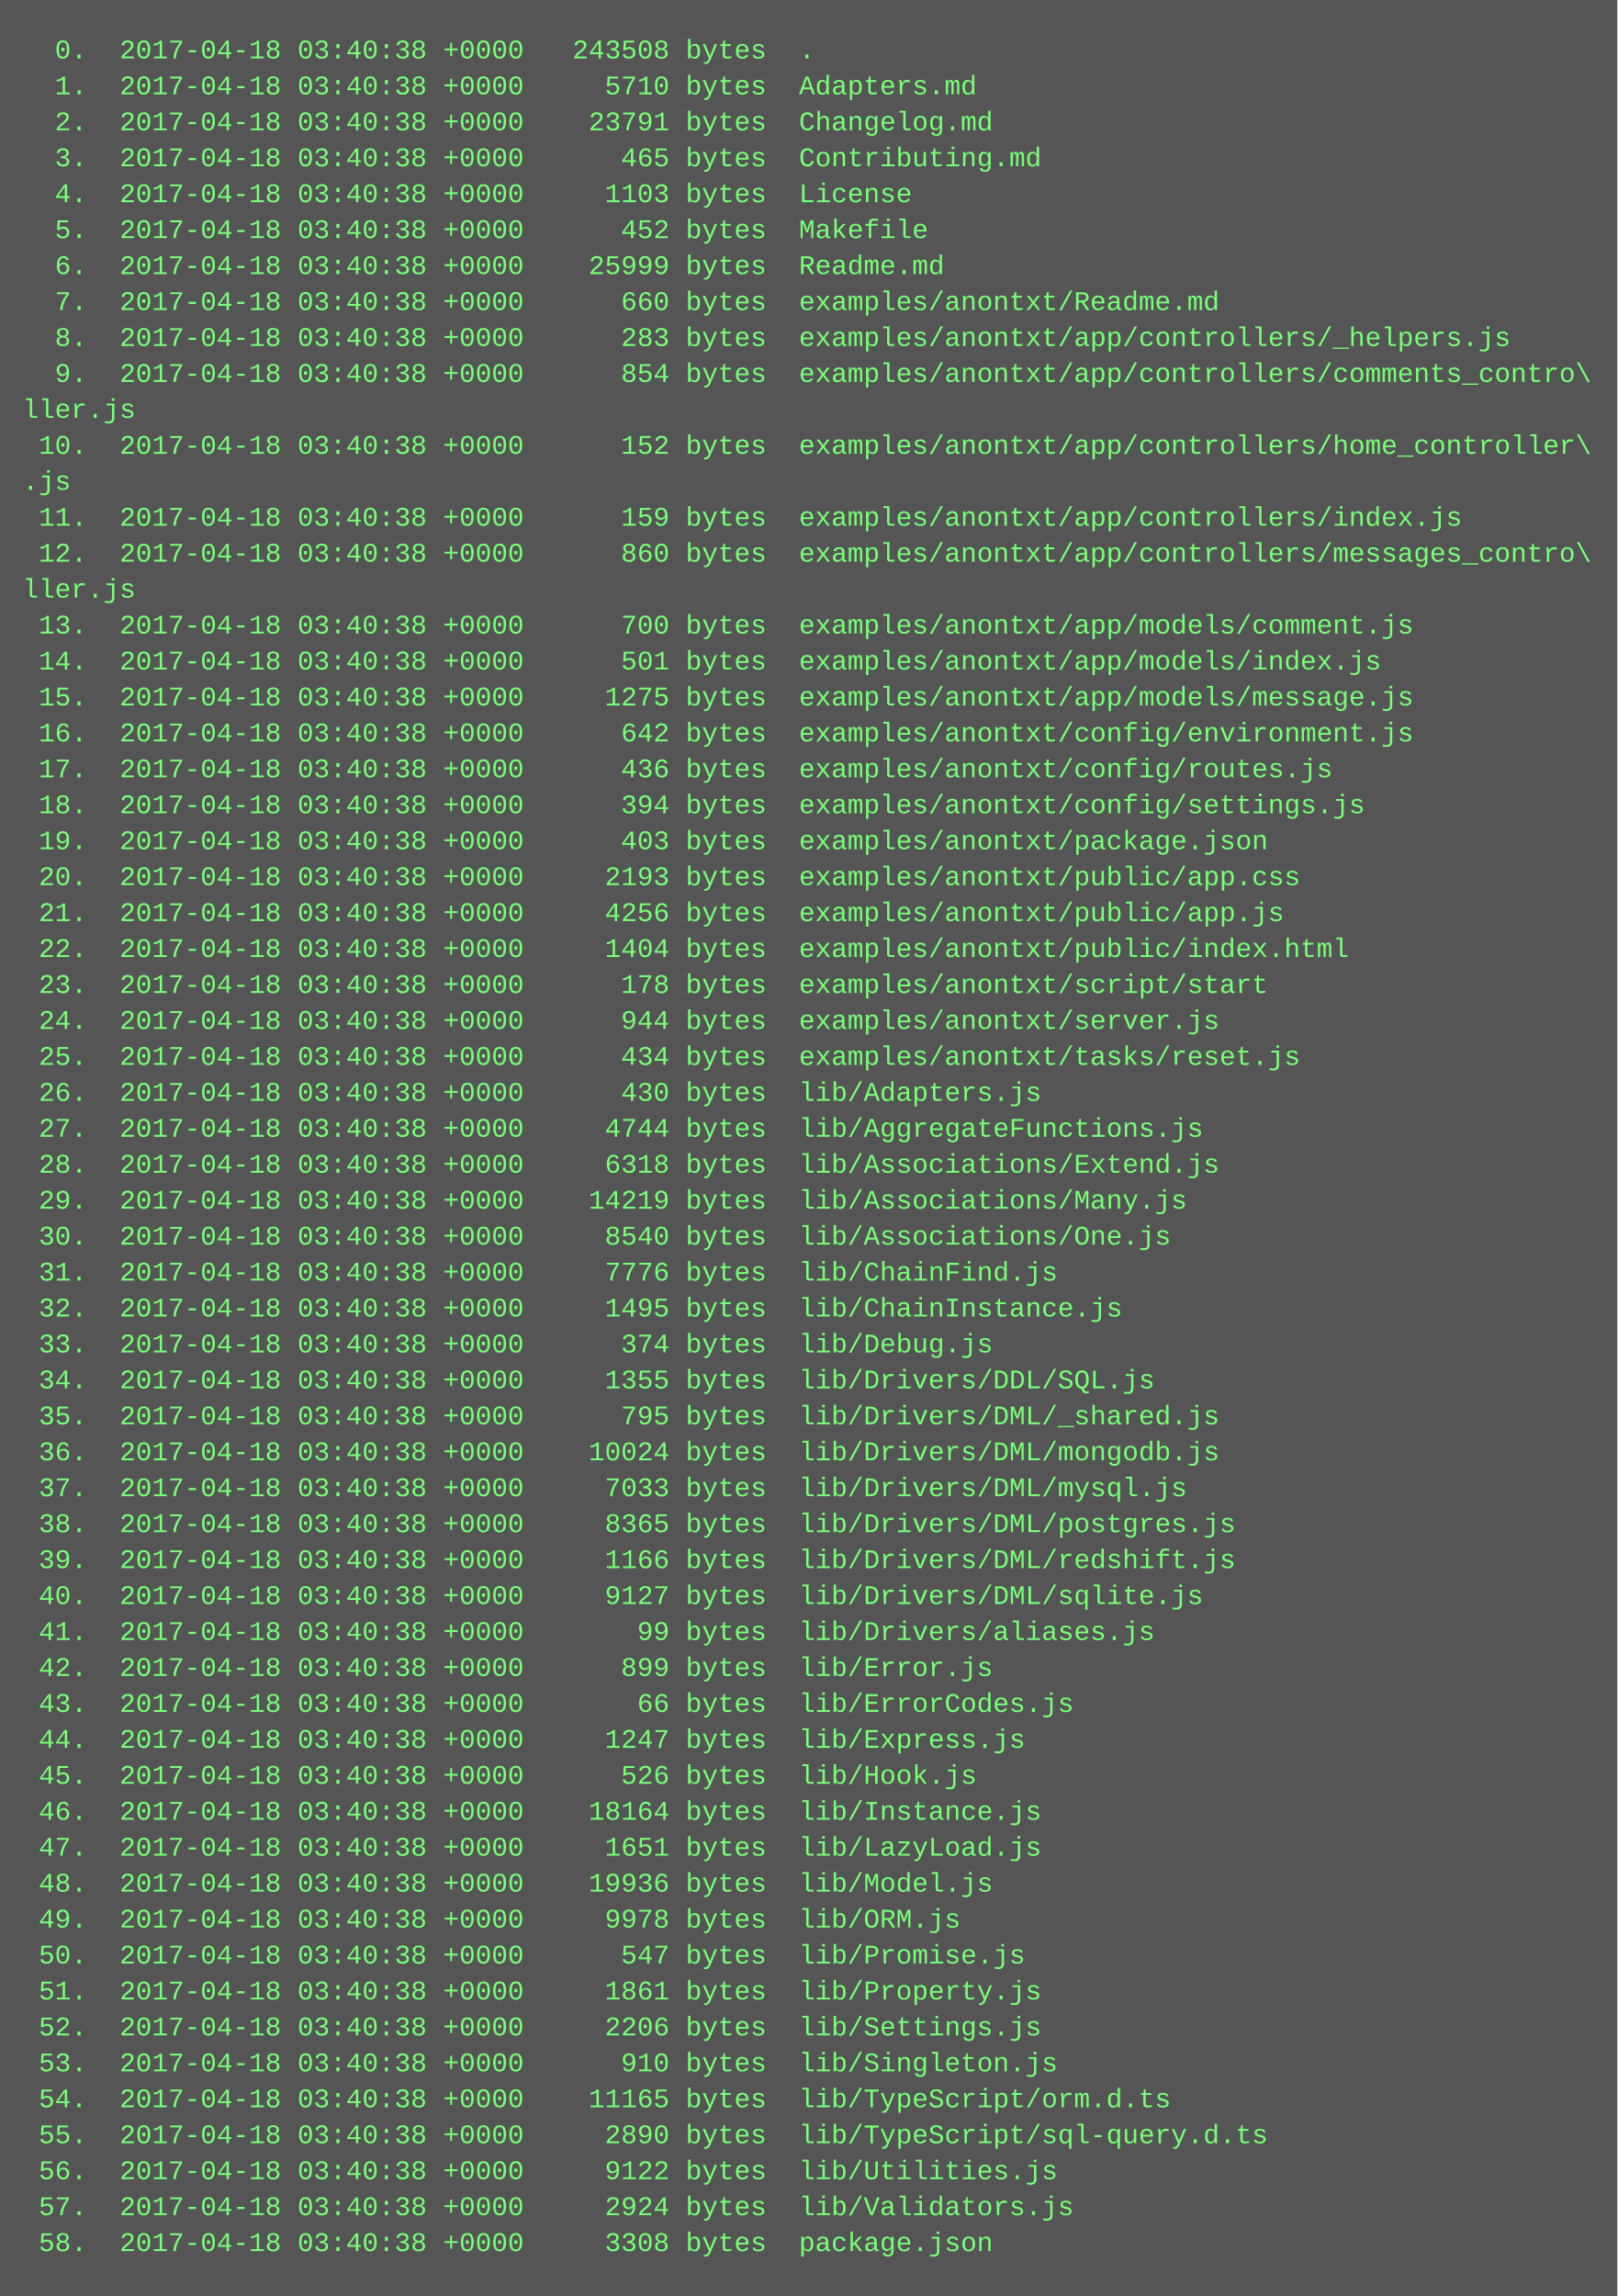
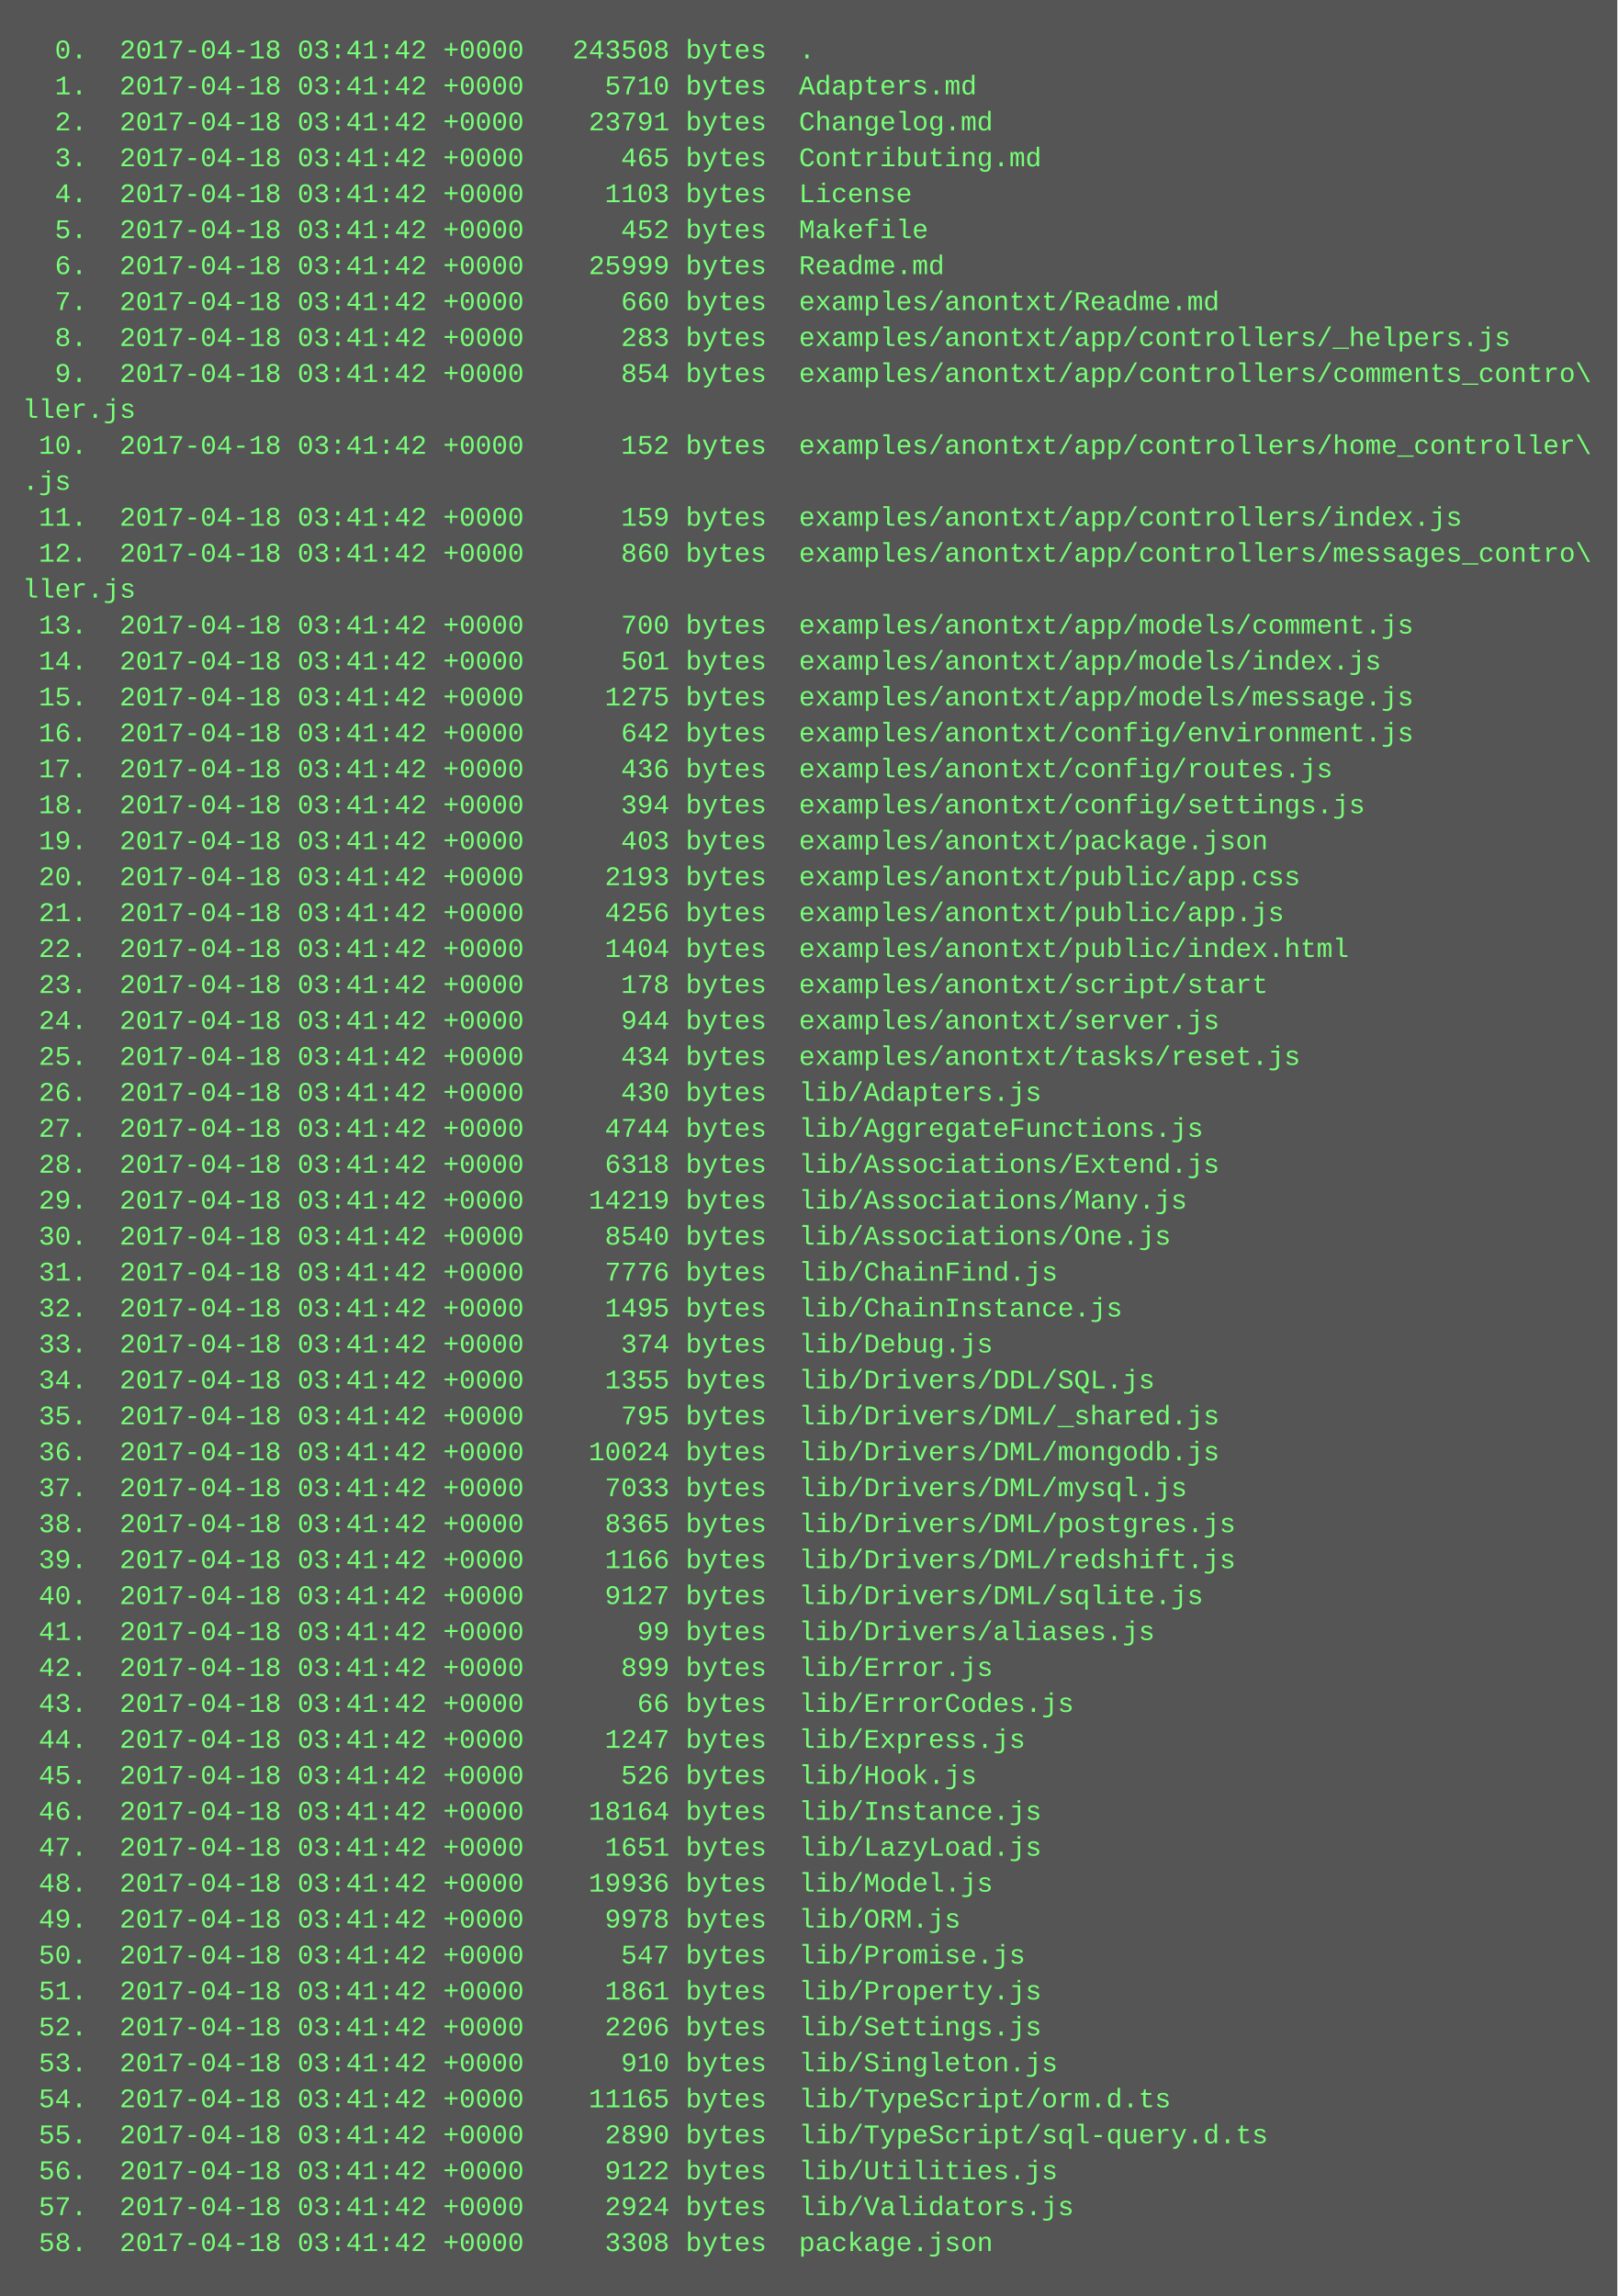
<svg xmlns="http://www.w3.org/2000/svg" height="1022" width="720">
  <rect height="1022" fill="#555" width="720" />
  <text fill="#7f7" font-family="Courier New" font-size="12" xml:space="preserve">
-     <tspan x="10" y="26">  0.  2017-04-18 03:40:38 +0000   243508 bytes  .</tspan>
-     <tspan x="10" y="42">  1.  2017-04-18 03:40:38 +0000     5710 bytes  Adapters.md</tspan>
-     <tspan x="10" y="58">  2.  2017-04-18 03:40:38 +0000    23791 bytes  Changelog.md</tspan>
-     <tspan x="10" y="74">  3.  2017-04-18 03:40:38 +0000      465 bytes  Contributing.md</tspan>
-     <tspan x="10" y="90">  4.  2017-04-18 03:40:38 +0000     1103 bytes  License</tspan>
-     <tspan x="10" y="106">  5.  2017-04-18 03:40:38 +0000      452 bytes  Makefile</tspan>
-     <tspan x="10" y="122">  6.  2017-04-18 03:40:38 +0000    25999 bytes  Readme.md</tspan>
-     <tspan x="10" y="138">  7.  2017-04-18 03:40:38 +0000      660 bytes  examples/anontxt/Readme.md</tspan>
-     <tspan x="10" y="154">  8.  2017-04-18 03:40:38 +0000      283 bytes  examples/anontxt/app/controllers/_helpers.js</tspan>
-     <tspan x="10" y="170">  9.  2017-04-18 03:40:38 +0000      854 bytes  examples/anontxt/app/controllers/comments_contro\</tspan>
+     <tspan x="10" y="26">  0.  2017-04-18 03:41:42 +0000   243508 bytes  .</tspan>
+     <tspan x="10" y="42">  1.  2017-04-18 03:41:42 +0000     5710 bytes  Adapters.md</tspan>
+     <tspan x="10" y="58">  2.  2017-04-18 03:41:42 +0000    23791 bytes  Changelog.md</tspan>
+     <tspan x="10" y="74">  3.  2017-04-18 03:41:42 +0000      465 bytes  Contributing.md</tspan>
+     <tspan x="10" y="90">  4.  2017-04-18 03:41:42 +0000     1103 bytes  License</tspan>
+     <tspan x="10" y="106">  5.  2017-04-18 03:41:42 +0000      452 bytes  Makefile</tspan>
+     <tspan x="10" y="122">  6.  2017-04-18 03:41:42 +0000    25999 bytes  Readme.md</tspan>
+     <tspan x="10" y="138">  7.  2017-04-18 03:41:42 +0000      660 bytes  examples/anontxt/Readme.md</tspan>
+     <tspan x="10" y="154">  8.  2017-04-18 03:41:42 +0000      283 bytes  examples/anontxt/app/controllers/_helpers.js</tspan>
+     <tspan x="10" y="170">  9.  2017-04-18 03:41:42 +0000      854 bytes  examples/anontxt/app/controllers/comments_contro\</tspan>
    <tspan x="10" y="186">ller.js</tspan>
-     <tspan x="10" y="202"> 10.  2017-04-18 03:40:38 +0000      152 bytes  examples/anontxt/app/controllers/home_controller\</tspan>
+     <tspan x="10" y="202"> 10.  2017-04-18 03:41:42 +0000      152 bytes  examples/anontxt/app/controllers/home_controller\</tspan>
    <tspan x="10" y="218">.js</tspan>
-     <tspan x="10" y="234"> 11.  2017-04-18 03:40:38 +0000      159 bytes  examples/anontxt/app/controllers/index.js</tspan>
-     <tspan x="10" y="250"> 12.  2017-04-18 03:40:38 +0000      860 bytes  examples/anontxt/app/controllers/messages_contro\</tspan>
+     <tspan x="10" y="234"> 11.  2017-04-18 03:41:42 +0000      159 bytes  examples/anontxt/app/controllers/index.js</tspan>
+     <tspan x="10" y="250"> 12.  2017-04-18 03:41:42 +0000      860 bytes  examples/anontxt/app/controllers/messages_contro\</tspan>
    <tspan x="10" y="266">ller.js</tspan>
-     <tspan x="10" y="282"> 13.  2017-04-18 03:40:38 +0000      700 bytes  examples/anontxt/app/models/comment.js</tspan>
-     <tspan x="10" y="298"> 14.  2017-04-18 03:40:38 +0000      501 bytes  examples/anontxt/app/models/index.js</tspan>
-     <tspan x="10" y="314"> 15.  2017-04-18 03:40:38 +0000     1275 bytes  examples/anontxt/app/models/message.js</tspan>
-     <tspan x="10" y="330"> 16.  2017-04-18 03:40:38 +0000      642 bytes  examples/anontxt/config/environment.js</tspan>
-     <tspan x="10" y="346"> 17.  2017-04-18 03:40:38 +0000      436 bytes  examples/anontxt/config/routes.js</tspan>
-     <tspan x="10" y="362"> 18.  2017-04-18 03:40:38 +0000      394 bytes  examples/anontxt/config/settings.js</tspan>
-     <tspan x="10" y="378"> 19.  2017-04-18 03:40:38 +0000      403 bytes  examples/anontxt/package.json</tspan>
-     <tspan x="10" y="394"> 20.  2017-04-18 03:40:38 +0000     2193 bytes  examples/anontxt/public/app.css</tspan>
-     <tspan x="10" y="410"> 21.  2017-04-18 03:40:38 +0000     4256 bytes  examples/anontxt/public/app.js</tspan>
-     <tspan x="10" y="426"> 22.  2017-04-18 03:40:38 +0000     1404 bytes  examples/anontxt/public/index.html</tspan>
-     <tspan x="10" y="442"> 23.  2017-04-18 03:40:38 +0000      178 bytes  examples/anontxt/script/start</tspan>
-     <tspan x="10" y="458"> 24.  2017-04-18 03:40:38 +0000      944 bytes  examples/anontxt/server.js</tspan>
-     <tspan x="10" y="474"> 25.  2017-04-18 03:40:38 +0000      434 bytes  examples/anontxt/tasks/reset.js</tspan>
-     <tspan x="10" y="490"> 26.  2017-04-18 03:40:38 +0000      430 bytes  lib/Adapters.js</tspan>
-     <tspan x="10" y="506"> 27.  2017-04-18 03:40:38 +0000     4744 bytes  lib/AggregateFunctions.js</tspan>
-     <tspan x="10" y="522"> 28.  2017-04-18 03:40:38 +0000     6318 bytes  lib/Associations/Extend.js</tspan>
-     <tspan x="10" y="538"> 29.  2017-04-18 03:40:38 +0000    14219 bytes  lib/Associations/Many.js</tspan>
-     <tspan x="10" y="554"> 30.  2017-04-18 03:40:38 +0000     8540 bytes  lib/Associations/One.js</tspan>
-     <tspan x="10" y="570"> 31.  2017-04-18 03:40:38 +0000     7776 bytes  lib/ChainFind.js</tspan>
-     <tspan x="10" y="586"> 32.  2017-04-18 03:40:38 +0000     1495 bytes  lib/ChainInstance.js</tspan>
-     <tspan x="10" y="602"> 33.  2017-04-18 03:40:38 +0000      374 bytes  lib/Debug.js</tspan>
-     <tspan x="10" y="618"> 34.  2017-04-18 03:40:38 +0000     1355 bytes  lib/Drivers/DDL/SQL.js</tspan>
-     <tspan x="10" y="634"> 35.  2017-04-18 03:40:38 +0000      795 bytes  lib/Drivers/DML/_shared.js</tspan>
-     <tspan x="10" y="650"> 36.  2017-04-18 03:40:38 +0000    10024 bytes  lib/Drivers/DML/mongodb.js</tspan>
-     <tspan x="10" y="666"> 37.  2017-04-18 03:40:38 +0000     7033 bytes  lib/Drivers/DML/mysql.js</tspan>
-     <tspan x="10" y="682"> 38.  2017-04-18 03:40:38 +0000     8365 bytes  lib/Drivers/DML/postgres.js</tspan>
-     <tspan x="10" y="698"> 39.  2017-04-18 03:40:38 +0000     1166 bytes  lib/Drivers/DML/redshift.js</tspan>
-     <tspan x="10" y="714"> 40.  2017-04-18 03:40:38 +0000     9127 bytes  lib/Drivers/DML/sqlite.js</tspan>
-     <tspan x="10" y="730"> 41.  2017-04-18 03:40:38 +0000       99 bytes  lib/Drivers/aliases.js</tspan>
-     <tspan x="10" y="746"> 42.  2017-04-18 03:40:38 +0000      899 bytes  lib/Error.js</tspan>
-     <tspan x="10" y="762"> 43.  2017-04-18 03:40:38 +0000       66 bytes  lib/ErrorCodes.js</tspan>
-     <tspan x="10" y="778"> 44.  2017-04-18 03:40:38 +0000     1247 bytes  lib/Express.js</tspan>
-     <tspan x="10" y="794"> 45.  2017-04-18 03:40:38 +0000      526 bytes  lib/Hook.js</tspan>
-     <tspan x="10" y="810"> 46.  2017-04-18 03:40:38 +0000    18164 bytes  lib/Instance.js</tspan>
-     <tspan x="10" y="826"> 47.  2017-04-18 03:40:38 +0000     1651 bytes  lib/LazyLoad.js</tspan>
-     <tspan x="10" y="842"> 48.  2017-04-18 03:40:38 +0000    19936 bytes  lib/Model.js</tspan>
-     <tspan x="10" y="858"> 49.  2017-04-18 03:40:38 +0000     9978 bytes  lib/ORM.js</tspan>
-     <tspan x="10" y="874"> 50.  2017-04-18 03:40:38 +0000      547 bytes  lib/Promise.js</tspan>
-     <tspan x="10" y="890"> 51.  2017-04-18 03:40:38 +0000     1861 bytes  lib/Property.js</tspan>
-     <tspan x="10" y="906"> 52.  2017-04-18 03:40:38 +0000     2206 bytes  lib/Settings.js</tspan>
-     <tspan x="10" y="922"> 53.  2017-04-18 03:40:38 +0000      910 bytes  lib/Singleton.js</tspan>
-     <tspan x="10" y="938"> 54.  2017-04-18 03:40:38 +0000    11165 bytes  lib/TypeScript/orm.d.ts</tspan>
-     <tspan x="10" y="954"> 55.  2017-04-18 03:40:38 +0000     2890 bytes  lib/TypeScript/sql-query.d.ts</tspan>
-     <tspan x="10" y="970"> 56.  2017-04-18 03:40:38 +0000     9122 bytes  lib/Utilities.js</tspan>
-     <tspan x="10" y="986"> 57.  2017-04-18 03:40:38 +0000     2924 bytes  lib/Validators.js</tspan>
-     <tspan x="10" y="1002"> 58.  2017-04-18 03:40:38 +0000     3308 bytes  package.json</tspan>
+     <tspan x="10" y="282"> 13.  2017-04-18 03:41:42 +0000      700 bytes  examples/anontxt/app/models/comment.js</tspan>
+     <tspan x="10" y="298"> 14.  2017-04-18 03:41:42 +0000      501 bytes  examples/anontxt/app/models/index.js</tspan>
+     <tspan x="10" y="314"> 15.  2017-04-18 03:41:42 +0000     1275 bytes  examples/anontxt/app/models/message.js</tspan>
+     <tspan x="10" y="330"> 16.  2017-04-18 03:41:42 +0000      642 bytes  examples/anontxt/config/environment.js</tspan>
+     <tspan x="10" y="346"> 17.  2017-04-18 03:41:42 +0000      436 bytes  examples/anontxt/config/routes.js</tspan>
+     <tspan x="10" y="362"> 18.  2017-04-18 03:41:42 +0000      394 bytes  examples/anontxt/config/settings.js</tspan>
+     <tspan x="10" y="378"> 19.  2017-04-18 03:41:42 +0000      403 bytes  examples/anontxt/package.json</tspan>
+     <tspan x="10" y="394"> 20.  2017-04-18 03:41:42 +0000     2193 bytes  examples/anontxt/public/app.css</tspan>
+     <tspan x="10" y="410"> 21.  2017-04-18 03:41:42 +0000     4256 bytes  examples/anontxt/public/app.js</tspan>
+     <tspan x="10" y="426"> 22.  2017-04-18 03:41:42 +0000     1404 bytes  examples/anontxt/public/index.html</tspan>
+     <tspan x="10" y="442"> 23.  2017-04-18 03:41:42 +0000      178 bytes  examples/anontxt/script/start</tspan>
+     <tspan x="10" y="458"> 24.  2017-04-18 03:41:42 +0000      944 bytes  examples/anontxt/server.js</tspan>
+     <tspan x="10" y="474"> 25.  2017-04-18 03:41:42 +0000      434 bytes  examples/anontxt/tasks/reset.js</tspan>
+     <tspan x="10" y="490"> 26.  2017-04-18 03:41:42 +0000      430 bytes  lib/Adapters.js</tspan>
+     <tspan x="10" y="506"> 27.  2017-04-18 03:41:42 +0000     4744 bytes  lib/AggregateFunctions.js</tspan>
+     <tspan x="10" y="522"> 28.  2017-04-18 03:41:42 +0000     6318 bytes  lib/Associations/Extend.js</tspan>
+     <tspan x="10" y="538"> 29.  2017-04-18 03:41:42 +0000    14219 bytes  lib/Associations/Many.js</tspan>
+     <tspan x="10" y="554"> 30.  2017-04-18 03:41:42 +0000     8540 bytes  lib/Associations/One.js</tspan>
+     <tspan x="10" y="570"> 31.  2017-04-18 03:41:42 +0000     7776 bytes  lib/ChainFind.js</tspan>
+     <tspan x="10" y="586"> 32.  2017-04-18 03:41:42 +0000     1495 bytes  lib/ChainInstance.js</tspan>
+     <tspan x="10" y="602"> 33.  2017-04-18 03:41:42 +0000      374 bytes  lib/Debug.js</tspan>
+     <tspan x="10" y="618"> 34.  2017-04-18 03:41:42 +0000     1355 bytes  lib/Drivers/DDL/SQL.js</tspan>
+     <tspan x="10" y="634"> 35.  2017-04-18 03:41:42 +0000      795 bytes  lib/Drivers/DML/_shared.js</tspan>
+     <tspan x="10" y="650"> 36.  2017-04-18 03:41:42 +0000    10024 bytes  lib/Drivers/DML/mongodb.js</tspan>
+     <tspan x="10" y="666"> 37.  2017-04-18 03:41:42 +0000     7033 bytes  lib/Drivers/DML/mysql.js</tspan>
+     <tspan x="10" y="682"> 38.  2017-04-18 03:41:42 +0000     8365 bytes  lib/Drivers/DML/postgres.js</tspan>
+     <tspan x="10" y="698"> 39.  2017-04-18 03:41:42 +0000     1166 bytes  lib/Drivers/DML/redshift.js</tspan>
+     <tspan x="10" y="714"> 40.  2017-04-18 03:41:42 +0000     9127 bytes  lib/Drivers/DML/sqlite.js</tspan>
+     <tspan x="10" y="730"> 41.  2017-04-18 03:41:42 +0000       99 bytes  lib/Drivers/aliases.js</tspan>
+     <tspan x="10" y="746"> 42.  2017-04-18 03:41:42 +0000      899 bytes  lib/Error.js</tspan>
+     <tspan x="10" y="762"> 43.  2017-04-18 03:41:42 +0000       66 bytes  lib/ErrorCodes.js</tspan>
+     <tspan x="10" y="778"> 44.  2017-04-18 03:41:42 +0000     1247 bytes  lib/Express.js</tspan>
+     <tspan x="10" y="794"> 45.  2017-04-18 03:41:42 +0000      526 bytes  lib/Hook.js</tspan>
+     <tspan x="10" y="810"> 46.  2017-04-18 03:41:42 +0000    18164 bytes  lib/Instance.js</tspan>
+     <tspan x="10" y="826"> 47.  2017-04-18 03:41:42 +0000     1651 bytes  lib/LazyLoad.js</tspan>
+     <tspan x="10" y="842"> 48.  2017-04-18 03:41:42 +0000    19936 bytes  lib/Model.js</tspan>
+     <tspan x="10" y="858"> 49.  2017-04-18 03:41:42 +0000     9978 bytes  lib/ORM.js</tspan>
+     <tspan x="10" y="874"> 50.  2017-04-18 03:41:42 +0000      547 bytes  lib/Promise.js</tspan>
+     <tspan x="10" y="890"> 51.  2017-04-18 03:41:42 +0000     1861 bytes  lib/Property.js</tspan>
+     <tspan x="10" y="906"> 52.  2017-04-18 03:41:42 +0000     2206 bytes  lib/Settings.js</tspan>
+     <tspan x="10" y="922"> 53.  2017-04-18 03:41:42 +0000      910 bytes  lib/Singleton.js</tspan>
+     <tspan x="10" y="938"> 54.  2017-04-18 03:41:42 +0000    11165 bytes  lib/TypeScript/orm.d.ts</tspan>
+     <tspan x="10" y="954"> 55.  2017-04-18 03:41:42 +0000     2890 bytes  lib/TypeScript/sql-query.d.ts</tspan>
+     <tspan x="10" y="970"> 56.  2017-04-18 03:41:42 +0000     9122 bytes  lib/Utilities.js</tspan>
+     <tspan x="10" y="986"> 57.  2017-04-18 03:41:42 +0000     2924 bytes  lib/Validators.js</tspan>
+     <tspan x="10" y="1002"> 58.  2017-04-18 03:41:42 +0000     3308 bytes  package.json</tspan>
  </text>
</svg>
